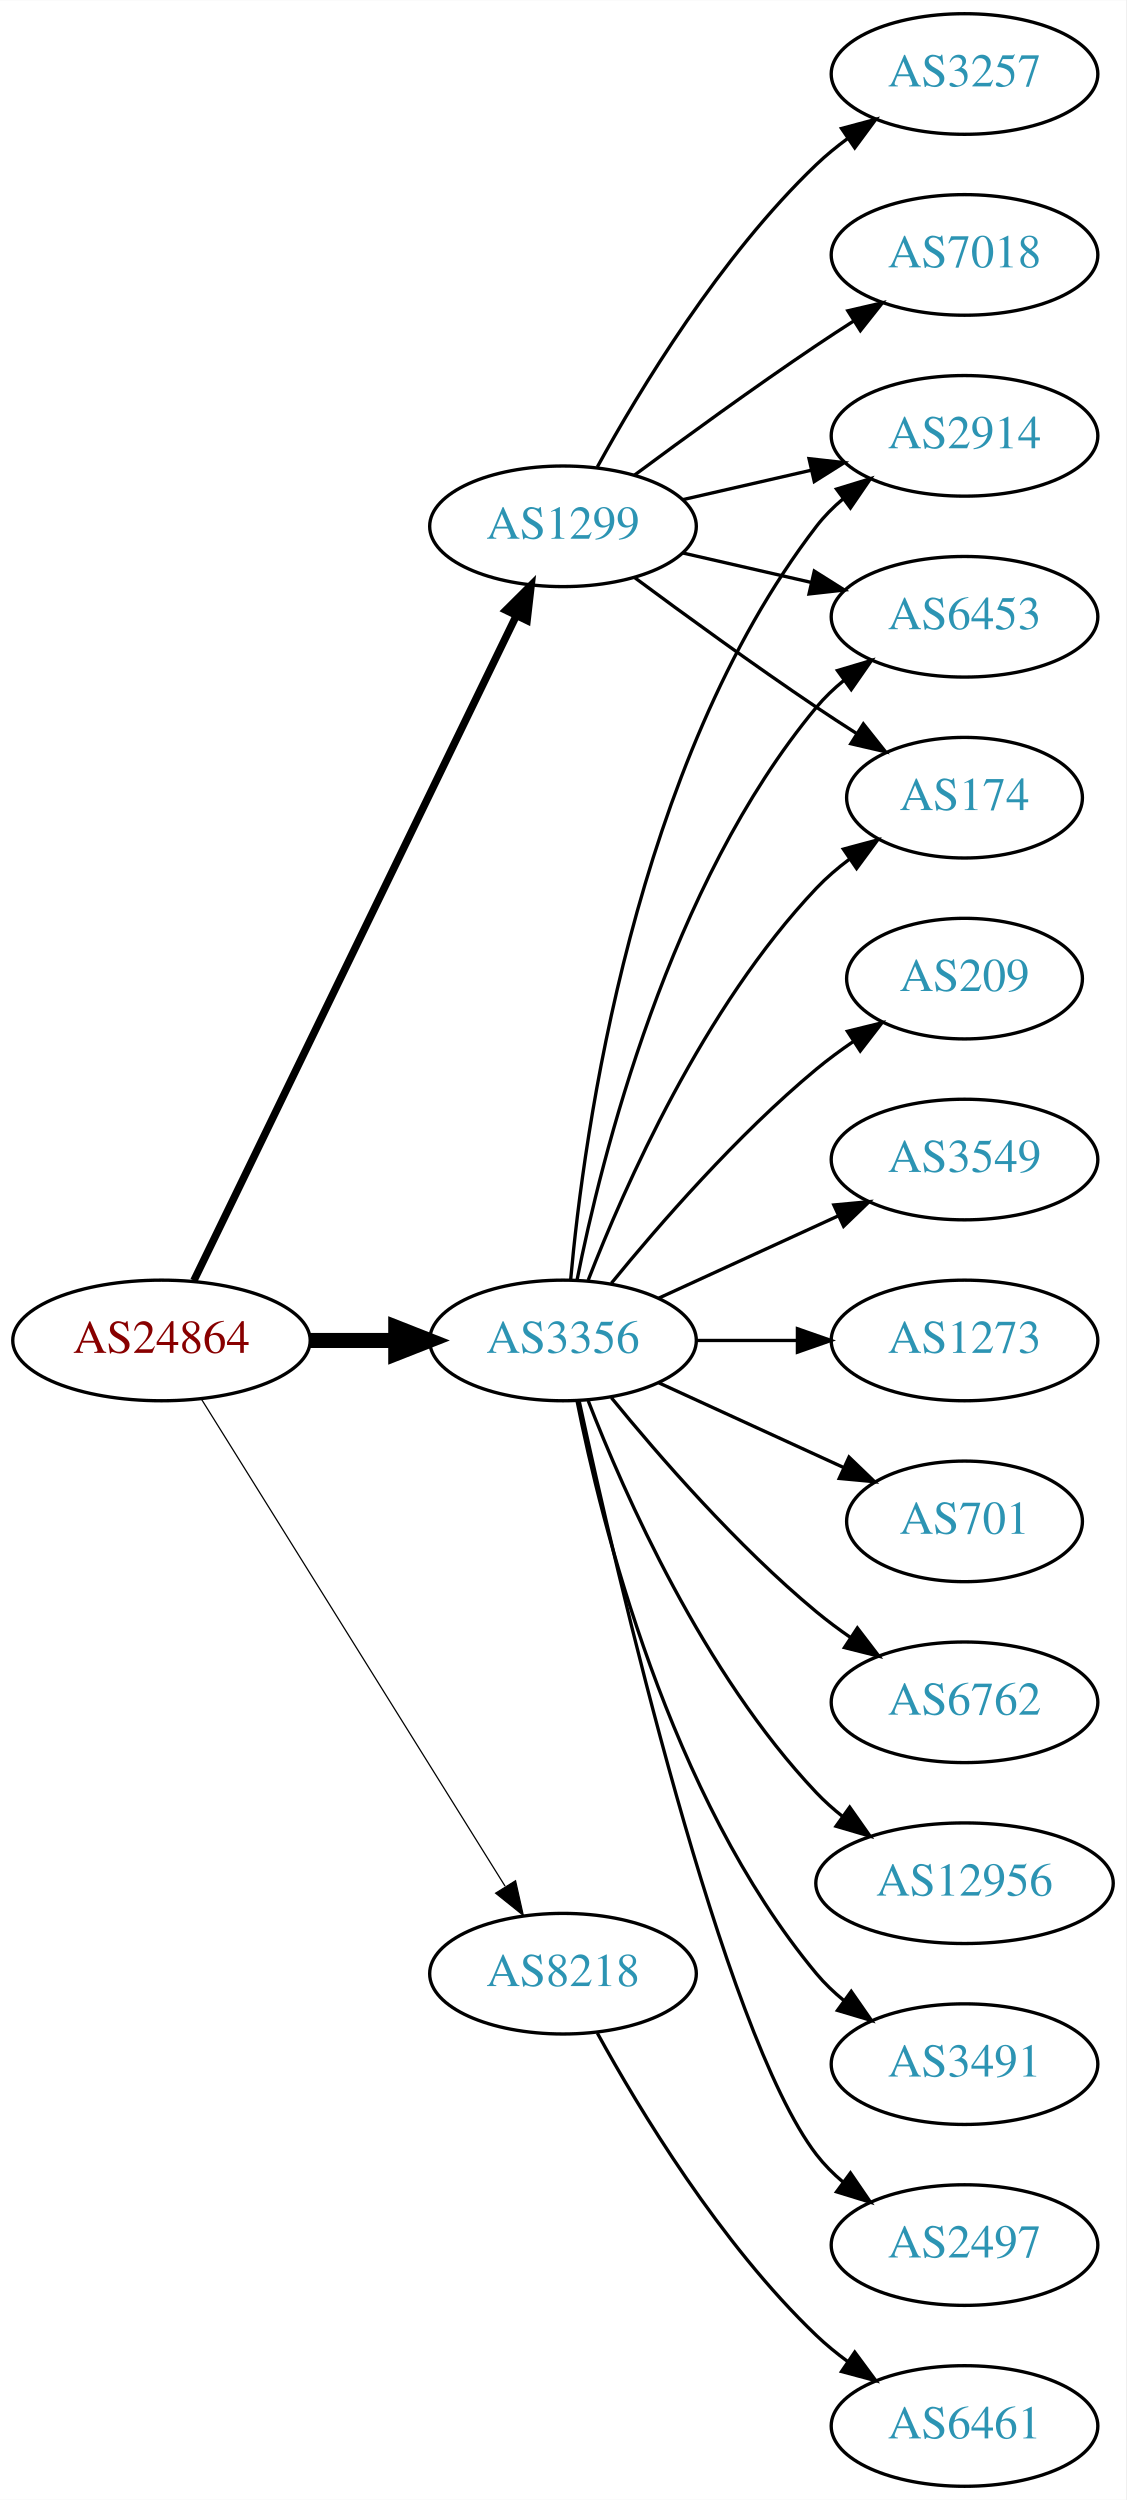
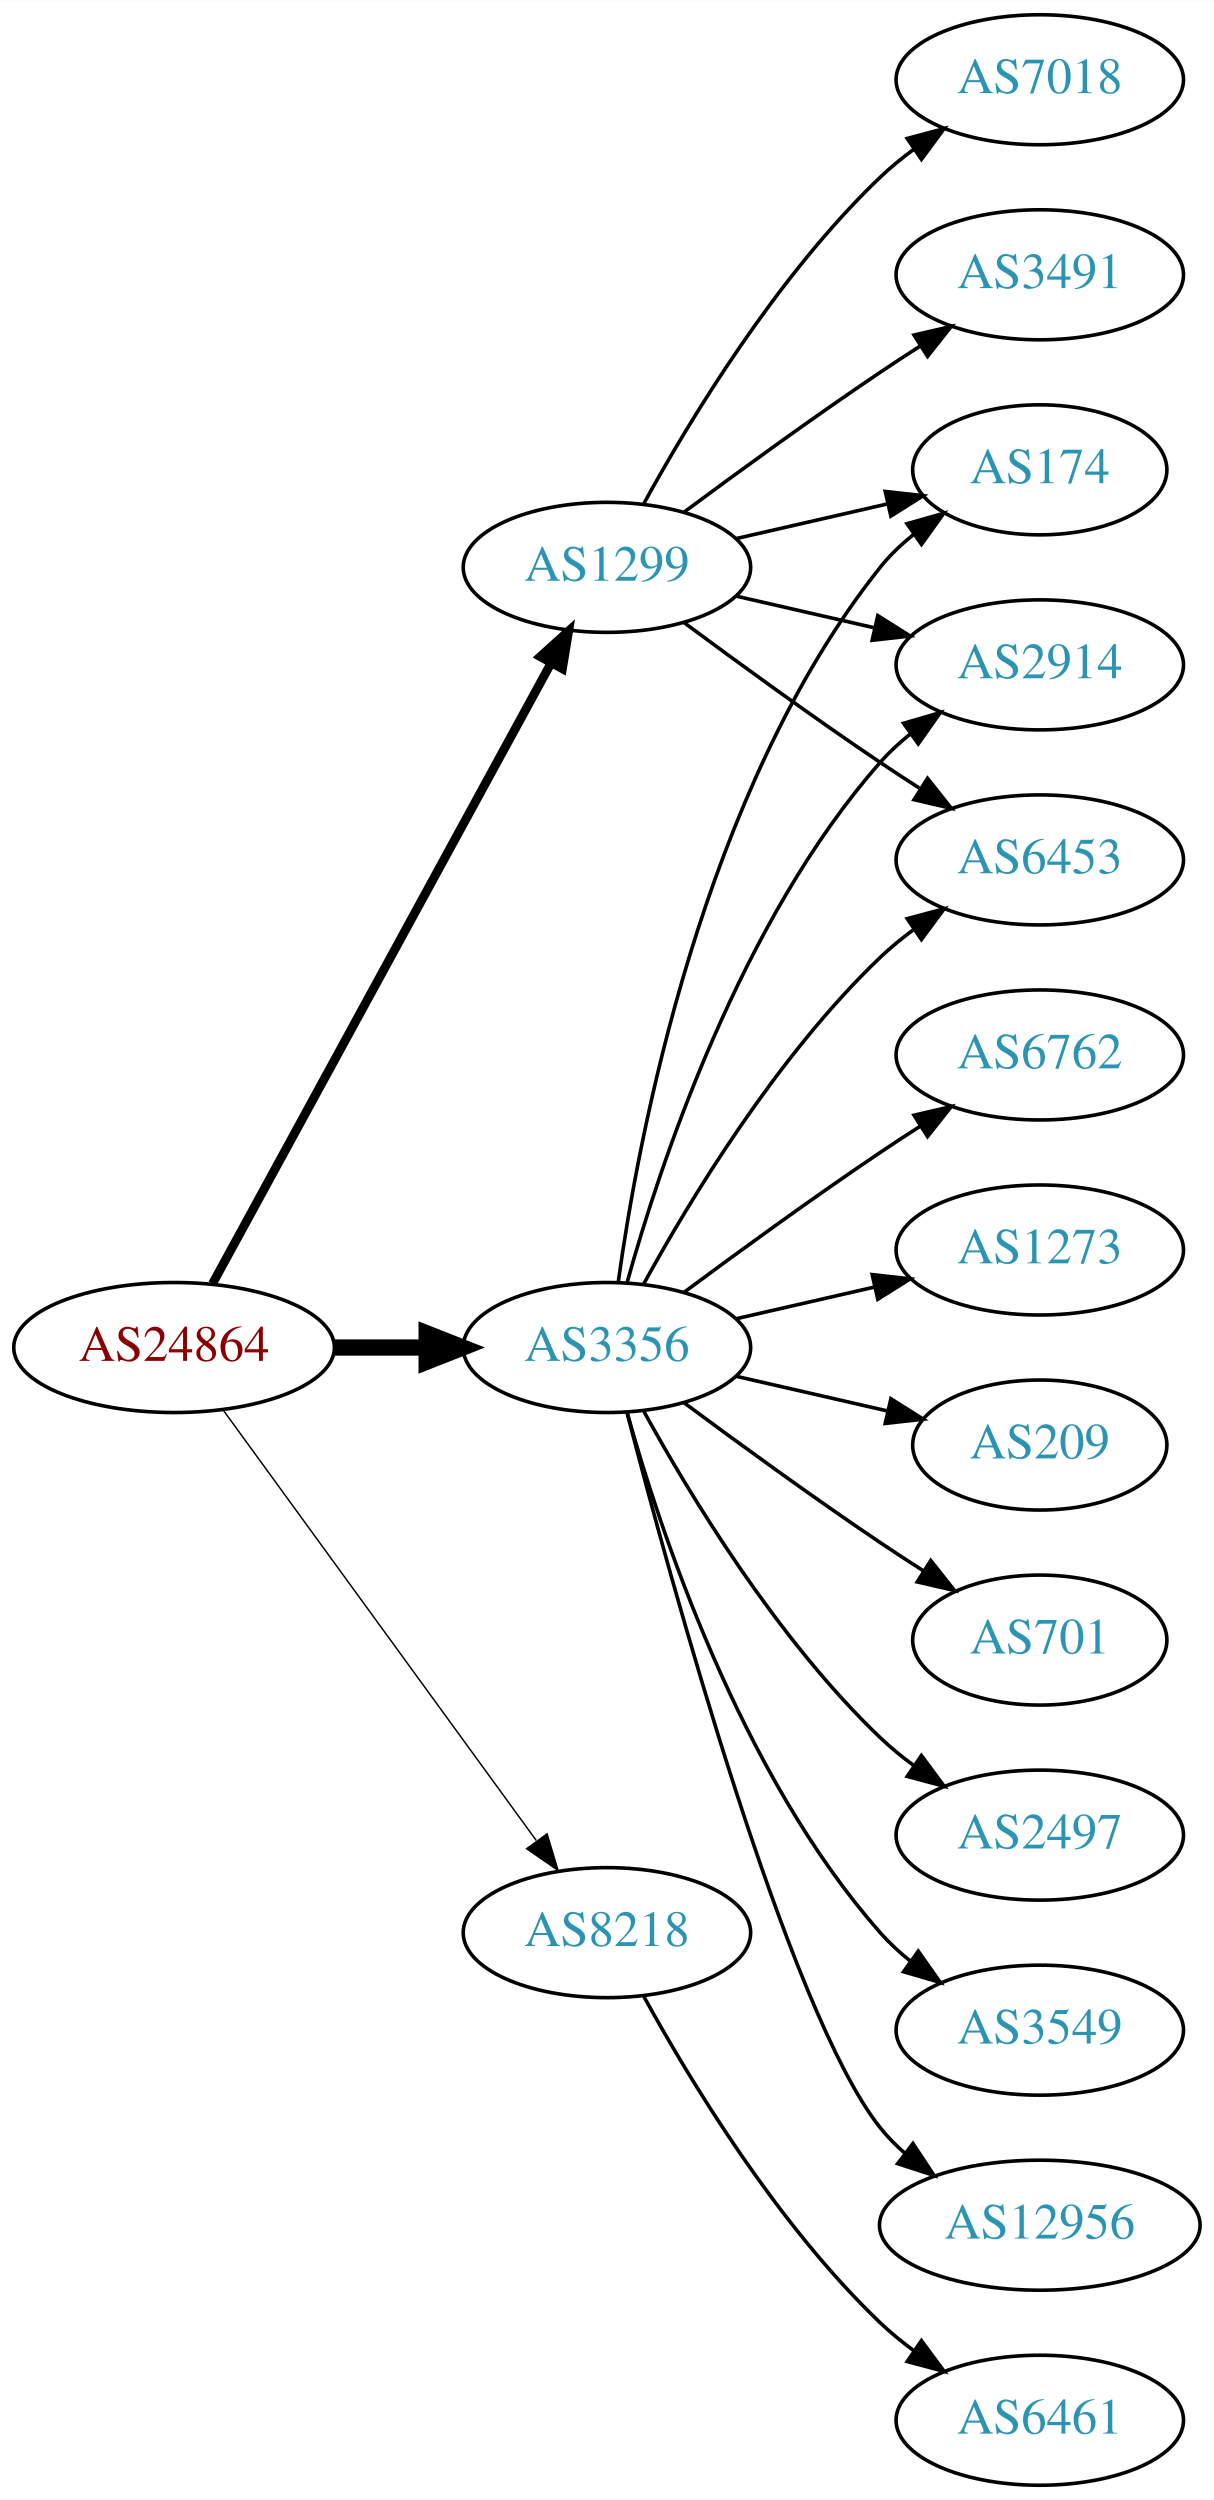
- <svg xmlns="http://www.w3.org/2000/svg" xmlns:xlink="http://www.w3.org/1999/xlink" width="336pt" height="746pt" viewBox="0.00 0.00 336.08 746.00">
-   <g id="graph0" class="graph" transform="scale(1 1) rotate(0) translate(4 742)">
-     <polygon fill="white" stroke="none" points="-4,4 -4,-742 332.077,-742 332.077,4 -4,4" />
+ <svg xmlns="http://www.w3.org/2000/svg" xmlns:xlink="http://www.w3.org/1999/xlink" width="336pt" height="692pt" viewBox="0.00 0.00 336.08 692.00">
+   <g id="graph0" class="graph" transform="scale(1 1) rotate(0) translate(4 688)">
+     <polygon fill="white" stroke="none" points="-4,4 -4,-688 332.077,-688 332.077,4 -4,4" />
    <g id="node1" class="node">
      <g id="a_node1">
        <a xlink:href="/asn/24864" xlink:title="AS24864 ~ Raiffeisen Informatik GmbH &amp; Co KG [AT]">
-           <ellipse fill="#ffffff" stroke="black" cx="44.196" cy="-342" rx="44.393" ry="18" />
-           <text text-anchor="middle" x="44.196" y="-338.3" font-family="Times,serif" font-size="14.00" fill="#880000">AS24864</text>
+           <ellipse fill="#ffffff" stroke="black" cx="44.196" cy="-315" rx="44.393" ry="18" />
+           <text text-anchor="middle" x="44.196" y="-311.3" font-family="Times,serif" font-size="14.00" fill="#880000">AS24864</text>
        </a>
      </g>
    </g>
    <g id="node2" class="node">
      <g id="a_node2">
        <a xlink:href="/asn/1299" xlink:title="AS1299 ~ Telia Carrier [EU]">
-           <ellipse fill="#ffffff" stroke="black" cx="164.039" cy="-585" rx="39.794" ry="18" />
-           <text text-anchor="middle" x="164.039" y="-581.3" font-family="Times,serif" font-size="14.00" fill="#2c94b3">AS1299</text>
+           <ellipse fill="#ffffff" stroke="black" cx="164.039" cy="-531" rx="39.794" ry="18" />
+           <text text-anchor="middle" x="164.039" y="-527.3" font-family="Times,serif" font-size="14.00" fill="#2c94b3">AS1299</text>
        </a>
      </g>
    </g>
    <g id="edge1" class="edge">
-       <path fill="none" stroke="black" stroke-width="2.25" d="M53.861,-359.868C74.342,-402.101 125.829,-508.272 150.055,-558.227" />
-       <polygon fill="black" stroke="black" stroke-width="2.25" points="147.007,-559.963 154.52,-567.433 153.305,-556.908 147.007,-559.963" />
+       <path fill="none" stroke="black" stroke-width="2.455" d="M54.84,-332.676C75.521,-370.584 124.234,-459.873 148.613,-504.559" />
+       <polygon fill="black" stroke="black" stroke-width="2.455" points="145.565,-506.28 153.427,-513.383 151.71,-502.928 145.565,-506.28" />
    </g>
    <g id="node3" class="node">
      <g id="a_node3">
        <a xlink:href="/asn/3356" xlink:title="AS3356 ~ Level 3 Parent, LLC [US]">
-           <ellipse fill="#ffffff" stroke="black" cx="164.039" cy="-342" rx="39.794" ry="18" />
-           <text text-anchor="middle" x="164.039" y="-338.3" font-family="Times,serif" font-size="14.00" fill="#2c94b3">AS3356</text>
+           <ellipse fill="#ffffff" stroke="black" cx="164.039" cy="-315" rx="39.794" ry="18" />
+           <text text-anchor="middle" x="164.039" y="-311.3" font-family="Times,serif" font-size="14.00" fill="#2c94b3">AS3356</text>
        </a>
      </g>
    </g>
    <g id="edge2" class="edge">
-       <path fill="none" stroke="black" stroke-width="4.5" d="M88.407,-342C96.72,-342 105.482,-342 113.965,-342" />
-       <polygon fill="black" stroke="black" stroke-width="4.5" points="114.123,-345.938 124.123,-342 114.123,-338.063 114.123,-345.938" />
+       <path fill="none" stroke="black" stroke-width="4.5" d="M88.407,-315C96.72,-315 105.482,-315 113.965,-315" />
+       <polygon fill="black" stroke="black" stroke-width="4.5" points="114.123,-318.938 124.123,-315 114.123,-311.063 114.123,-318.938" />
    </g>
    <g id="node4" class="node">
      <g id="a_node4">
        <a xlink:href="/asn/8218" xlink:title="AS8218 ~ legacy Neotelecoms [FR]">
          <ellipse fill="#ffffff" stroke="black" cx="164.039" cy="-153" rx="39.794" ry="18" />
          <text text-anchor="middle" x="164.039" y="-149.3" font-family="Times,serif" font-size="14.00" fill="#2c94b3">AS8218</text>
        </a>
      </g>
    </g>
    <g id="edge3" class="edge">
-       <path fill="none" stroke="black" stroke-width="0.375" d="M56.071,-324.558C76.855,-291.225 122.315,-218.314 146.744,-179.134" />
-       <polygon fill="black" stroke="black" stroke-width="0.375" points="149.869,-180.737 152.19,-170.4 143.929,-177.034 149.869,-180.737" />
+       <path fill="none" stroke="black" stroke-width="0.409" d="M57.807,-297.663C78.628,-269.04 120.29,-211.767 144.479,-178.514" />
+       <polygon fill="black" stroke="black" stroke-width="0.409" points="147.466,-180.358 150.518,-170.212 141.805,-176.24 147.466,-180.358" />
    </g>
    <g id="node5" class="node">
      <g id="a_node5">
-         <a xlink:href="/asn/2914" xlink:title="AS2914 ~ NTT America, Inc. [US]">
-           <ellipse fill="#ffffff" stroke="black" cx="283.881" cy="-612" rx="39.794" ry="18" />
-           <text text-anchor="middle" x="283.881" y="-608.3" font-family="Times,serif" font-size="14.00" fill="#2c94b3">AS2914</text>
+         <a xlink:href="/asn/174" xlink:title="AS174 ~ Cogent Communications [US]">
+           <ellipse fill="#ffffff" stroke="black" cx="283.881" cy="-558" rx="35.194" ry="18" />
+           <text text-anchor="middle" x="283.881" y="-554.3" font-family="Times,serif" font-size="14.00" fill="#2c94b3">AS174</text>
        </a>
      </g>
    </g>
    <g id="edge4" class="edge">
-       <path fill="none" stroke="black" d="M199.758,-592.955C211.758,-595.704 225.379,-598.825 238.071,-601.733" />
-       <polygon fill="black" stroke="black" points="237.474,-605.187 248.003,-604.009 239.037,-598.364 237.474,-605.187" />
+       <path fill="none" stroke="black" d="M199.758,-538.955C212.85,-541.955 227.873,-545.396 241.513,-548.522" />
+       <polygon fill="black" stroke="black" points="241.091,-552.016 251.621,-550.838 242.655,-545.193 241.091,-552.016" />
    </g>
    <g id="node6" class="node">
      <g id="a_node6">
-         <a xlink:href="/asn/6453" xlink:title="AS6453 ~ TATA COMMUNICATIONS (AMERICA) INC [US]">
-           <ellipse fill="#ffffff" stroke="black" cx="283.881" cy="-558" rx="39.794" ry="18" />
-           <text text-anchor="middle" x="283.881" y="-554.3" font-family="Times,serif" font-size="14.00" fill="#2c94b3">AS6453</text>
+         <a xlink:href="/asn/2914" xlink:title="AS2914 ~ NTT America, Inc. [US]">
+           <ellipse fill="#ffffff" stroke="black" cx="283.881" cy="-504" rx="39.794" ry="18" />
+           <text text-anchor="middle" x="283.881" y="-500.3" font-family="Times,serif" font-size="14.00" fill="#2c94b3">AS2914</text>
        </a>
      </g>
    </g>
    <g id="edge5" class="edge">
-       <path fill="none" stroke="black" d="M199.758,-577.045C211.758,-574.296 225.379,-571.175 238.071,-568.267" />
-       <polygon fill="black" stroke="black" points="239.037,-571.636 248.003,-565.991 237.474,-564.813 239.037,-571.636" />
+       <path fill="none" stroke="black" d="M199.758,-523.045C211.758,-520.296 225.379,-517.175 238.071,-514.267" />
+       <polygon fill="black" stroke="black" points="239.037,-517.636 248.003,-511.991 237.474,-510.813 239.037,-517.636" />
    </g>
    <g id="node7" class="node">
      <g id="a_node7">
-         <a xlink:href="/asn/174" xlink:title="AS174 ~ Cogent Communications [US]">
-           <ellipse fill="#ffffff" stroke="black" cx="283.881" cy="-504" rx="35.194" ry="18" />
-           <text text-anchor="middle" x="283.881" y="-500.3" font-family="Times,serif" font-size="14.00" fill="#2c94b3">AS174</text>
+         <a xlink:href="/asn/3491" xlink:title="AS3491 ~ PCCW Global, Inc. [US]">
+           <ellipse fill="#ffffff" stroke="black" cx="283.881" cy="-612" rx="39.794" ry="18" />
+           <text text-anchor="middle" x="283.881" y="-608.3" font-family="Times,serif" font-size="14.00" fill="#2c94b3">AS3491</text>
        </a>
      </g>
    </g>
    <g id="edge6" class="edge">
-       <path fill="none" stroke="black" d="M185.369,-569.723C200.231,-558.696 220.976,-543.593 239.685,-531 243.502,-528.431 247.552,-525.79 251.583,-523.214" />
-       <polygon fill="black" stroke="black" points="253.687,-526.025 260.277,-517.729 249.952,-520.105 253.687,-526.025" />
+       <path fill="none" stroke="black" d="M185.369,-546.277C200.231,-557.304 220.976,-572.407 239.685,-585 243.234,-587.389 246.984,-589.839 250.733,-592.242" />
+       <polygon fill="black" stroke="black" points="249.059,-595.325 259.381,-597.712 252.801,-589.409 249.059,-595.325" />
    </g>
    <g id="node8" class="node">
      <g id="a_node8">
-         <a xlink:href="/asn/3257" xlink:title="AS3257 ~ GTT [DE]">
-           <ellipse fill="#ffffff" stroke="black" cx="283.881" cy="-720" rx="39.794" ry="18" />
-           <text text-anchor="middle" x="283.881" y="-716.3" font-family="Times,serif" font-size="14.00" fill="#2c94b3">AS3257</text>
+         <a xlink:href="/asn/6453" xlink:title="AS6453 ~ TATA COMMUNICATIONS (AMERICA) INC [US]">
+           <ellipse fill="#ffffff" stroke="black" cx="283.881" cy="-450" rx="39.794" ry="18" />
+           <text text-anchor="middle" x="283.881" y="-446.3" font-family="Times,serif" font-size="14.00" fill="#2c94b3">AS6453</text>
        </a>
      </g>
    </g>
    <g id="edge7" class="edge">
-       <path fill="none" stroke="black" d="M174.28,-602.713C186.825,-625.561 211.002,-665.611 239.685,-693 242.553,-695.739 245.742,-698.347 249.051,-700.785" />
-       <polygon fill="black" stroke="black" points="247.175,-703.742 257.411,-706.477 251.114,-697.956 247.175,-703.742" />
+       <path fill="none" stroke="black" d="M185.369,-515.723C200.231,-504.696 220.976,-489.593 239.685,-477 243.234,-474.611 246.984,-472.161 250.733,-469.758" />
+       <polygon fill="black" stroke="black" points="252.801,-472.591 259.381,-464.288 249.059,-466.675 252.801,-472.591" />
    </g>
    <g id="node9" class="node">
      <g id="a_node9">
        <a xlink:href="/asn/7018" xlink:title="AS7018 ~ AT&amp;T Services, Inc. [US]">
          <ellipse fill="#ffffff" stroke="black" cx="283.881" cy="-666" rx="39.794" ry="18" />
          <text text-anchor="middle" x="283.881" y="-662.3" font-family="Times,serif" font-size="14.00" fill="#2c94b3">AS7018</text>
        </a>
      </g>
    </g>
    <g id="edge8" class="edge">
-       <path fill="none" stroke="black" d="M185.369,-600.277C200.231,-611.304 220.976,-626.407 239.685,-639 243.234,-641.389 246.984,-643.839 250.733,-646.242" />
-       <polygon fill="black" stroke="black" points="249.059,-649.325 259.381,-651.712 252.801,-643.409 249.059,-649.325" />
-     </g>
-     <g id="edge9" class="edge">
-       <path fill="none" stroke="black" d="M166.323,-360.117C170.221,-403.332 185.238,-514.131 239.685,-585 241.975,-587.981 244.695,-590.716 247.639,-593.205" />
-       <polygon fill="black" stroke="black" points="245.686,-596.113 255.816,-599.218 249.833,-590.473 245.686,-596.113" />
-     </g>
-     <g id="edge14" class="edge">
-       <path fill="none" stroke="black" d="M168.237,-360.073C175.401,-396.141 195.675,-478.125 239.685,-531 242.09,-533.889 244.886,-536.563 247.879,-539.013" />
-       <polygon fill="black" stroke="black" points="245.967,-541.95 256.122,-544.973 250.069,-536.277 245.967,-541.95" />
-     </g>
-     <g id="edge17" class="edge">
-       <path fill="none" stroke="black" d="M171.562,-359.994C182.312,-387.728 205.969,-441.429 239.685,-477 242.628,-480.105 246.001,-483.001 249.537,-485.655" />
-       <polygon fill="black" stroke="black" points="247.722,-488.654 257.956,-491.397 251.666,-482.871 247.722,-488.654" />
+       <path fill="none" stroke="black" d="M174.28,-548.713C186.825,-571.561 211.002,-611.611 239.685,-639 242.553,-641.739 245.742,-644.347 249.051,-646.785" />
+       <polygon fill="black" stroke="black" points="247.175,-649.742 257.411,-652.477 251.114,-643.956 247.175,-649.742" />
+     </g>
+     <g id="edge12" class="edge">
+       <path fill="none" stroke="black" d="M167.178,-333.17C172.678,-372.974 190.504,-469.233 239.685,-531 242.35,-534.347 245.55,-537.393 248.988,-540.132" />
+       <polygon fill="black" stroke="black" points="247.106,-543.087 257.302,-545.965 251.126,-537.357 247.106,-543.087" />
+     </g>
+     <g id="edge11" class="edge">
+       <path fill="none" stroke="black" d="M169.612,-332.946C178.517,-364.995 200.801,-432.842 239.685,-477 242.169,-479.821 245.019,-482.449 248.044,-484.871" />
+       <polygon fill="black" stroke="black" points="246.162,-487.828 256.334,-490.791 250.23,-482.131 246.162,-487.828" />
+     </g>
+     <g id="edge18" class="edge">
+       <path fill="none" stroke="black" d="M174.28,-332.713C186.825,-355.561 211.002,-395.611 239.685,-423 242.553,-425.739 245.742,-428.347 249.051,-430.785" />
+       <polygon fill="black" stroke="black" points="247.175,-433.742 257.411,-436.477 251.114,-427.956 247.175,-433.742" />
    </g>
    <g id="node10" class="node">
      <g id="a_node10">
+         <a xlink:href="/asn/2497" xlink:title="AS2497 ~ Internet Initiative Japan Inc. [JP]">
+           <ellipse fill="#ffffff" stroke="black" cx="283.881" cy="-180" rx="39.794" ry="18" />
+           <text text-anchor="middle" x="283.881" y="-176.3" font-family="Times,serif" font-size="14.00" fill="#2c94b3">AS2497</text>
+         </a>
+       </g>
+     </g>
+     <g id="edge9" class="edge">
+       <path fill="none" stroke="black" d="M174.28,-297.287C186.825,-274.439 211.002,-234.389 239.685,-207 242.553,-204.261 245.742,-201.653 249.051,-199.215" />
+       <polygon fill="black" stroke="black" points="251.114,-202.044 257.411,-193.523 247.175,-196.258 251.114,-202.044" />
+     </g>
+     <g id="node11" class="node">
+       <g id="a_node11">
+         <a xlink:href="/asn/3549" xlink:title="AS3549 ~ Level 3 Parent, LLC [US]">
+           <ellipse fill="#ffffff" stroke="black" cx="283.881" cy="-126" rx="39.794" ry="18" />
+           <text text-anchor="middle" x="283.881" y="-122.3" font-family="Times,serif" font-size="14.00" fill="#2c94b3">AS3549</text>
+         </a>
+       </g>
+     </g>
+     <g id="edge10" class="edge">
+       <path fill="none" stroke="black" d="M169.612,-297.054C178.517,-265.005 200.801,-197.158 239.685,-153 242.169,-150.179 245.019,-147.551 248.044,-145.129" />
+       <polygon fill="black" stroke="black" points="250.23,-147.869 256.334,-139.209 246.162,-142.172 250.23,-147.869" />
+     </g>
+     <g id="node12" class="node">
+       <g id="a_node12">
+         <a xlink:href="/asn/12956" xlink:title="AS12956 ~ TELXIUS [ES]">
+           <ellipse fill="#ffffff" stroke="black" cx="283.881" cy="-72" rx="44.393" ry="18" />
+           <text text-anchor="middle" x="283.881" y="-68.3" font-family="Times,serif" font-size="14.00" fill="#2c94b3">AS12956</text>
+         </a>
+       </g>
+     </g>
+     <g id="edge13" class="edge">
+       <path fill="none" stroke="black" d="M169.556,-297.158C181.406,-251.353 214.229,-130.97 239.685,-99 241.723,-96.44 244.075,-94.056 246.606,-91.851" />
+       <polygon fill="black" stroke="black" points="248.762,-94.609 254.608,-85.773 244.527,-89.035 248.762,-94.609" />
+     </g>
+     <g id="node13" class="node">
+       <g id="a_node13">
+         <a xlink:href="/asn/6762" xlink:title="AS6762 ~ TELECOM ITALIA SPARKLE S.p.A. [IT]">
+           <ellipse fill="#ffffff" stroke="black" cx="283.881" cy="-396" rx="39.794" ry="18" />
+           <text text-anchor="middle" x="283.881" y="-392.3" font-family="Times,serif" font-size="14.00" fill="#2c94b3">AS6762</text>
+         </a>
+       </g>
+     </g>
+     <g id="edge14" class="edge">
+       <path fill="none" stroke="black" d="M185.369,-330.277C200.231,-341.304 220.976,-356.407 239.685,-369 243.234,-371.389 246.984,-373.839 250.733,-376.242" />
+       <polygon fill="black" stroke="black" points="249.059,-379.325 259.381,-381.712 252.801,-373.409 249.059,-379.325" />
+     </g>
+     <g id="node14" class="node">
+       <g id="a_node14">
        <a xlink:href="/asn/1273" xlink:title="AS1273 ~ Vodafone Group PLC [EU]">
          <ellipse fill="#ffffff" stroke="black" cx="283.881" cy="-342" rx="39.794" ry="18" />
          <text text-anchor="middle" x="283.881" y="-338.3" font-family="Times,serif" font-size="14.00" fill="#2c94b3">AS1273</text>
        </a>
      </g>
    </g>
-     <g id="edge10" class="edge">
-       <path fill="none" stroke="black" d="M203.951,-342C213.505,-342 223.854,-342 233.817,-342" />
-       <polygon fill="black" stroke="black" points="234.009,-345.5 244.009,-342 234.009,-338.5 234.009,-345.5" />
-     </g>
-     <g id="node11" class="node">
-       <g id="a_node11">
-         <a xlink:href="/asn/701" xlink:title="AS701 ~ UUNET [US]">
-           <ellipse fill="#ffffff" stroke="black" cx="283.881" cy="-288" rx="35.194" ry="18" />
-           <text text-anchor="middle" x="283.881" y="-284.3" font-family="Times,serif" font-size="14.00" fill="#2c94b3">AS701</text>
-         </a>
-       </g>
-     </g>
-     <g id="edge11" class="edge">
-       <path fill="none" stroke="black" d="M192.667,-329.339C209.084,-321.817 230.065,-312.202 247.662,-304.139" />
-       <polygon fill="black" stroke="black" points="249.407,-307.189 257.04,-299.842 246.49,-300.826 249.407,-307.189" />
-     </g>
-     <g id="node12" class="node">
-       <g id="a_node12">
-         <a xlink:href="/asn/6762" xlink:title="AS6762 ~ TELECOM ITALIA SPARKLE S.p.A. [IT]">
-           <ellipse fill="#ffffff" stroke="black" cx="283.881" cy="-234" rx="39.794" ry="18" />
-           <text text-anchor="middle" x="283.881" y="-230.3" font-family="Times,serif" font-size="14.00" fill="#2c94b3">AS6762</text>
-         </a>
-       </g>
-     </g>
-     <g id="edge12" class="edge">
-       <path fill="none" stroke="black" d="M178.458,-324.935C192.572,-307.625 215.987,-280.655 239.685,-261 242.901,-258.332 246.402,-255.73 249.972,-253.259" />
-       <polygon fill="black" stroke="black" points="251.896,-256.183 258.329,-247.764 248.05,-250.334 251.896,-256.183" />
-     </g>
-     <g id="node13" class="node">
-       <g id="a_node13">
-         <a xlink:href="/asn/12956" xlink:title="AS12956 ~ TELXIUS [ES]">
-           <ellipse fill="#ffffff" stroke="black" cx="283.881" cy="-180" rx="44.393" ry="18" />
-           <text text-anchor="middle" x="283.881" y="-176.3" font-family="Times,serif" font-size="14.00" fill="#2c94b3">AS12956</text>
-         </a>
-       </g>
-     </g>
-     <g id="edge13" class="edge">
-       <path fill="none" stroke="black" d="M171.562,-324.006C182.312,-296.272 205.969,-242.571 239.685,-207 242.069,-204.485 244.736,-202.107 247.542,-199.883" />
-       <polygon fill="black" stroke="black" points="249.611,-202.707 255.704,-194.039 245.535,-197.015 249.611,-202.707" />
-     </g>
-     <g id="node14" class="node">
-       <g id="a_node14">
-         <a xlink:href="/asn/3491" xlink:title="AS3491 ~ PCCW Global, Inc. [US]">
-           <ellipse fill="#ffffff" stroke="black" cx="283.881" cy="-126" rx="39.794" ry="18" />
-           <text text-anchor="middle" x="283.881" y="-122.3" font-family="Times,serif" font-size="14.00" fill="#2c94b3">AS3491</text>
-         </a>
-       </g>
-     </g>
    <g id="edge15" class="edge">
-       <path fill="none" stroke="black" d="M168.237,-323.927C175.401,-287.859 195.675,-205.875 239.685,-153 242.09,-150.111 244.886,-147.437 247.879,-144.987" />
-       <polygon fill="black" stroke="black" points="250.069,-147.723 256.122,-139.027 245.967,-142.05 250.069,-147.723" />
+       <path fill="none" stroke="black" d="M199.758,-322.955C211.758,-325.704 225.379,-328.825 238.071,-331.733" />
+       <polygon fill="black" stroke="black" points="237.474,-335.187 248.003,-334.009 239.037,-328.364 237.474,-335.187" />
    </g>
    <g id="node15" class="node">
      <g id="a_node15">
-         <a xlink:href="/asn/2497" xlink:title="AS2497 ~ Internet Initiative Japan Inc. [JP]">
-           <ellipse fill="#ffffff" stroke="black" cx="283.881" cy="-72" rx="39.794" ry="18" />
-           <text text-anchor="middle" x="283.881" y="-68.3" font-family="Times,serif" font-size="14.00" fill="#2c94b3">AS2497</text>
+         <a xlink:href="/asn/209" xlink:title="AS209 ~ CenturyLink Communications, LLC [US]">
+           <ellipse fill="#ffffff" stroke="black" cx="283.881" cy="-288" rx="35.194" ry="18" />
+           <text text-anchor="middle" x="283.881" y="-284.3" font-family="Times,serif" font-size="14.00" fill="#2c94b3">AS209</text>
        </a>
      </g>
    </g>
    <g id="edge16" class="edge">
-       <path fill="none" stroke="black" d="M168.9,-323.775C179.768,-273.729 211.655,-135.484 239.685,-99 241.975,-96.019 244.695,-93.284 247.639,-90.796" />
-       <polygon fill="black" stroke="black" points="249.833,-93.527 255.816,-84.782 245.686,-87.888 249.833,-93.527" />
+       <path fill="none" stroke="black" d="M199.758,-307.045C212.85,-304.045 227.873,-300.604 241.513,-297.478" />
+       <polygon fill="black" stroke="black" points="242.655,-300.807 251.621,-295.162 241.091,-293.984 242.655,-300.807" />
    </g>
    <g id="node16" class="node">
      <g id="a_node16">
-         <a xlink:href="/asn/209" xlink:title="AS209 ~ CenturyLink Communications, LLC [US]">
-           <ellipse fill="#ffffff" stroke="black" cx="283.881" cy="-450" rx="35.194" ry="18" />
-           <text text-anchor="middle" x="283.881" y="-446.3" font-family="Times,serif" font-size="14.00" fill="#2c94b3">AS209</text>
-         </a>
-       </g>
-     </g>
-     <g id="edge18" class="edge">
-       <path fill="none" stroke="black" d="M178.458,-359.065C192.572,-376.375 215.987,-403.345 239.685,-423 243.148,-425.872 246.941,-428.669 250.795,-431.308" />
-       <polygon fill="black" stroke="black" points="248.938,-434.275 259.228,-436.797 252.757,-428.408 248.938,-434.275" />
+         <a xlink:href="/asn/701" xlink:title="AS701 ~ UUNET [US]">
+           <ellipse fill="#ffffff" stroke="black" cx="283.881" cy="-234" rx="35.194" ry="18" />
+           <text text-anchor="middle" x="283.881" y="-230.3" font-family="Times,serif" font-size="14.00" fill="#2c94b3">AS701</text>
+         </a>
+       </g>
+     </g>
+     <g id="edge17" class="edge">
+       <path fill="none" stroke="black" d="M185.369,-299.723C200.231,-288.696 220.976,-273.593 239.685,-261 243.502,-258.431 247.552,-255.79 251.583,-253.214" />
+       <polygon fill="black" stroke="black" points="253.687,-256.025 260.277,-247.729 249.952,-250.105 253.687,-256.025" />
    </g>
    <g id="node17" class="node">
      <g id="a_node17">
-         <a xlink:href="/asn/3549" xlink:title="AS3549 ~ Level 3 Parent, LLC [US]">
-           <ellipse fill="#ffffff" stroke="black" cx="283.881" cy="-396" rx="39.794" ry="18" />
-           <text text-anchor="middle" x="283.881" y="-392.3" font-family="Times,serif" font-size="14.00" fill="#2c94b3">AS3549</text>
-         </a>
-       </g>
-     </g>
-     <g id="edge19" class="edge">
-       <path fill="none" stroke="black" d="M192.667,-354.661C208.624,-361.973 228.895,-371.261 246.178,-379.181" />
-       <polygon fill="black" stroke="black" points="244.876,-382.435 255.425,-383.419 247.793,-376.071 244.876,-382.435" />
-     </g>
-     <g id="node18" class="node">
-       <g id="a_node18">
        <a xlink:href="/asn/6461" xlink:title="AS6461 ~ Zayo Bandwidth [US]">
          <ellipse fill="#ffffff" stroke="black" cx="283.881" cy="-18" rx="39.794" ry="18" />
          <text text-anchor="middle" x="283.881" y="-14.3" font-family="Times,serif" font-size="14.00" fill="#2c94b3">AS6461</text>
        </a>
      </g>
    </g>
-     <g id="edge20" class="edge">
+     <g id="edge19" class="edge">
      <path fill="none" stroke="black" d="M174.28,-135.287C186.825,-112.439 211.002,-72.389 239.685,-45 242.553,-42.261 245.742,-39.653 249.051,-37.215" />
      <polygon fill="black" stroke="black" points="251.114,-40.044 257.411,-31.523 247.175,-34.258 251.114,-40.044" />
    </g>
  </g>
</svg>
